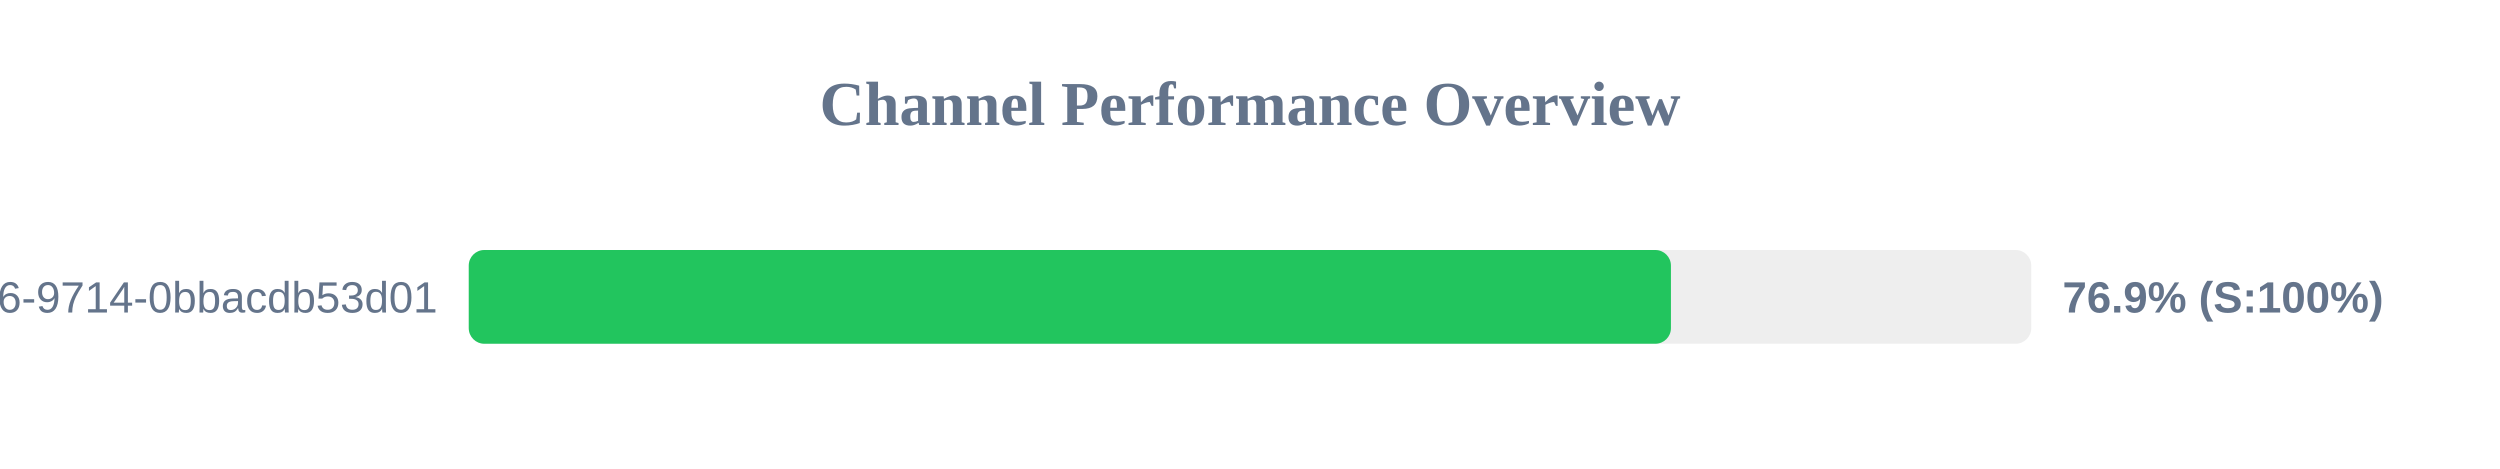
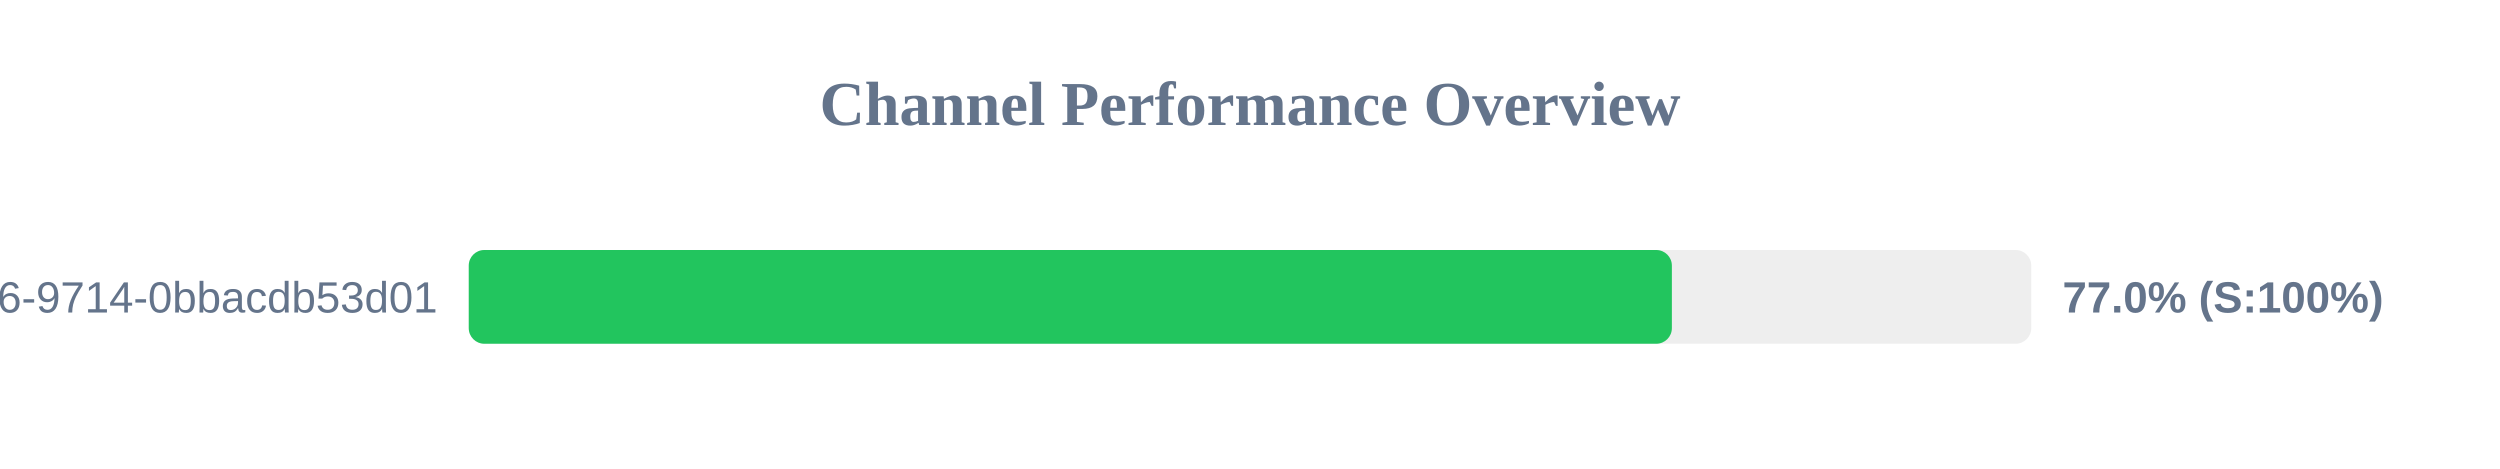
<svg xmlns="http://www.w3.org/2000/svg" width="800" height="150" version="1.1">
  <style>
        .row { font: 14px Arial; fill: #64748b; }
        .score { font: bold 14px Arial; fill: #64748b; }
    </style>
  <text x="400" y="40" text-anchor="middle" font-size="20px" font-weight="bold" fill="#64748b">Channel Performance Overview</text>
  <rect x="150" y="80" width="500" height="30" fill="#eee" rx="5" />
-   <rect x="150" y="80" width="384.7" height="30" fill="#22c55e" rx="5" />
+   <rect x="150" y="80" width="385.0" height="30" fill="#22c55e" rx="5" />
  <text x="140" y="100" text-anchor="end" class="row">?uuid=23125f6e-ec56-4c26-9714-0bbacdb53d01</text>
-   <text x="660" y="100" text-anchor="start" class="score">76.9% (S:100%)</text>
+   <text x="660" y="100" text-anchor="start" class="score">77.0% (S:100%)</text>
</svg>
